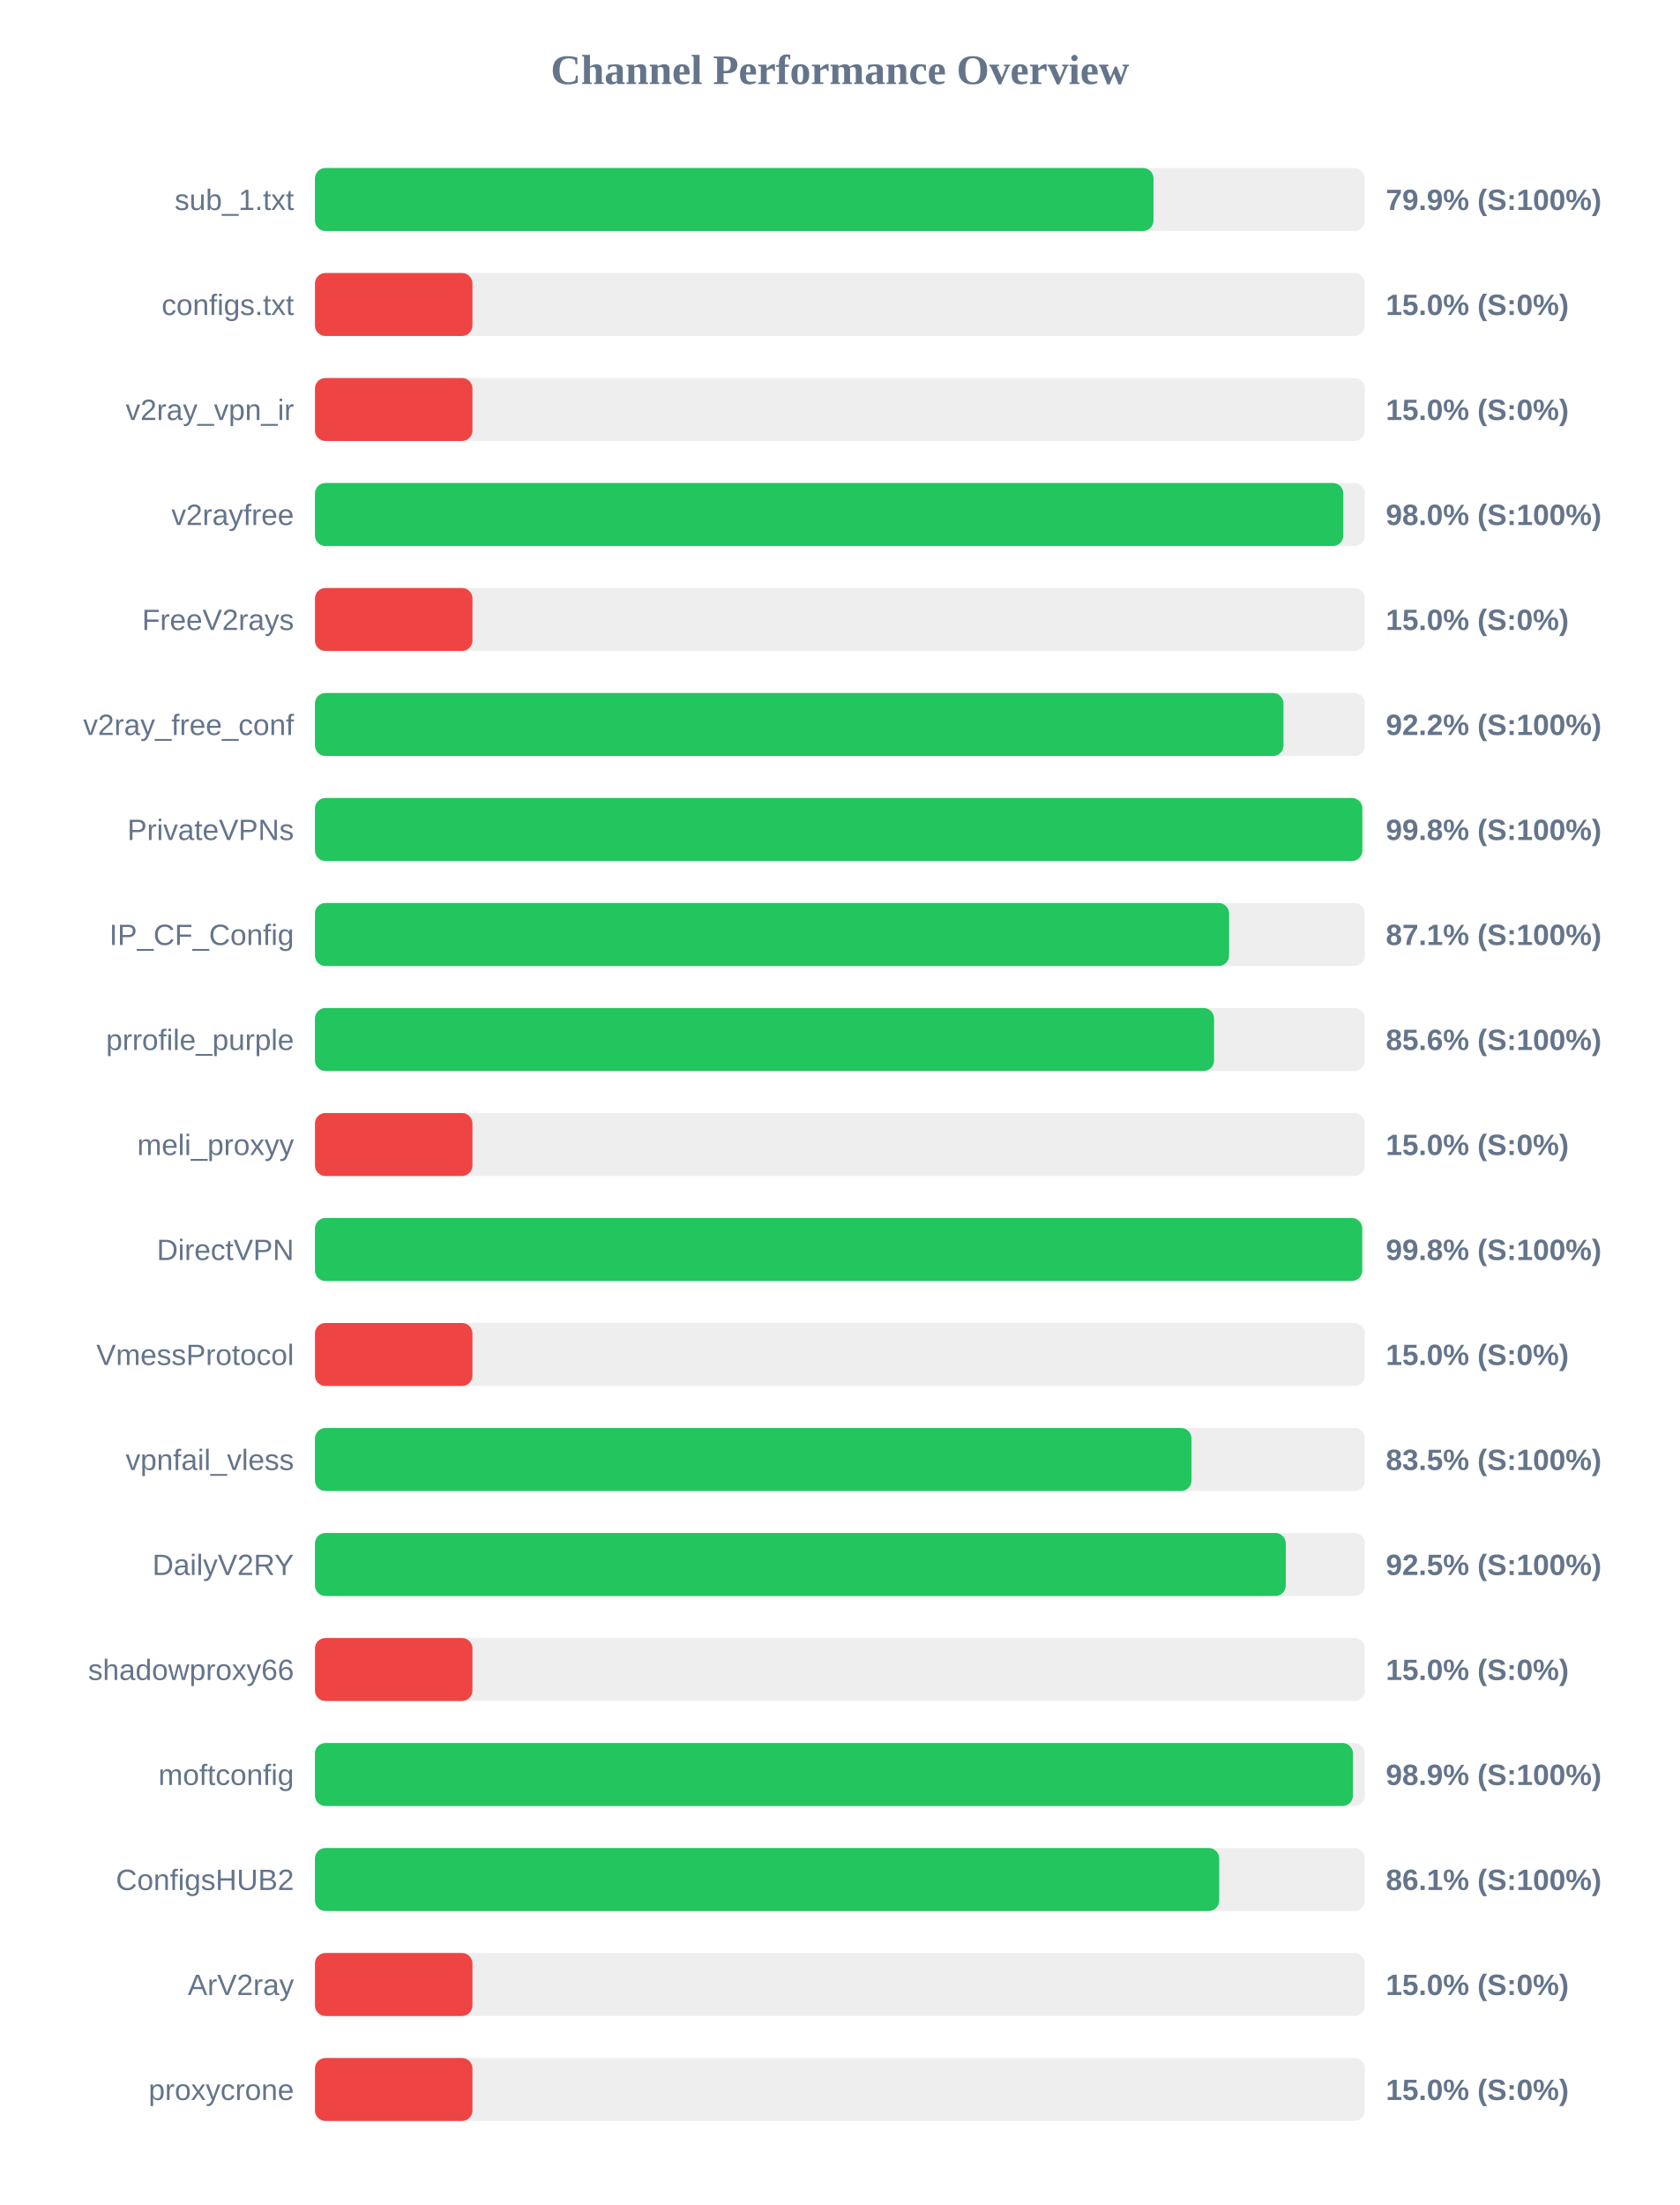
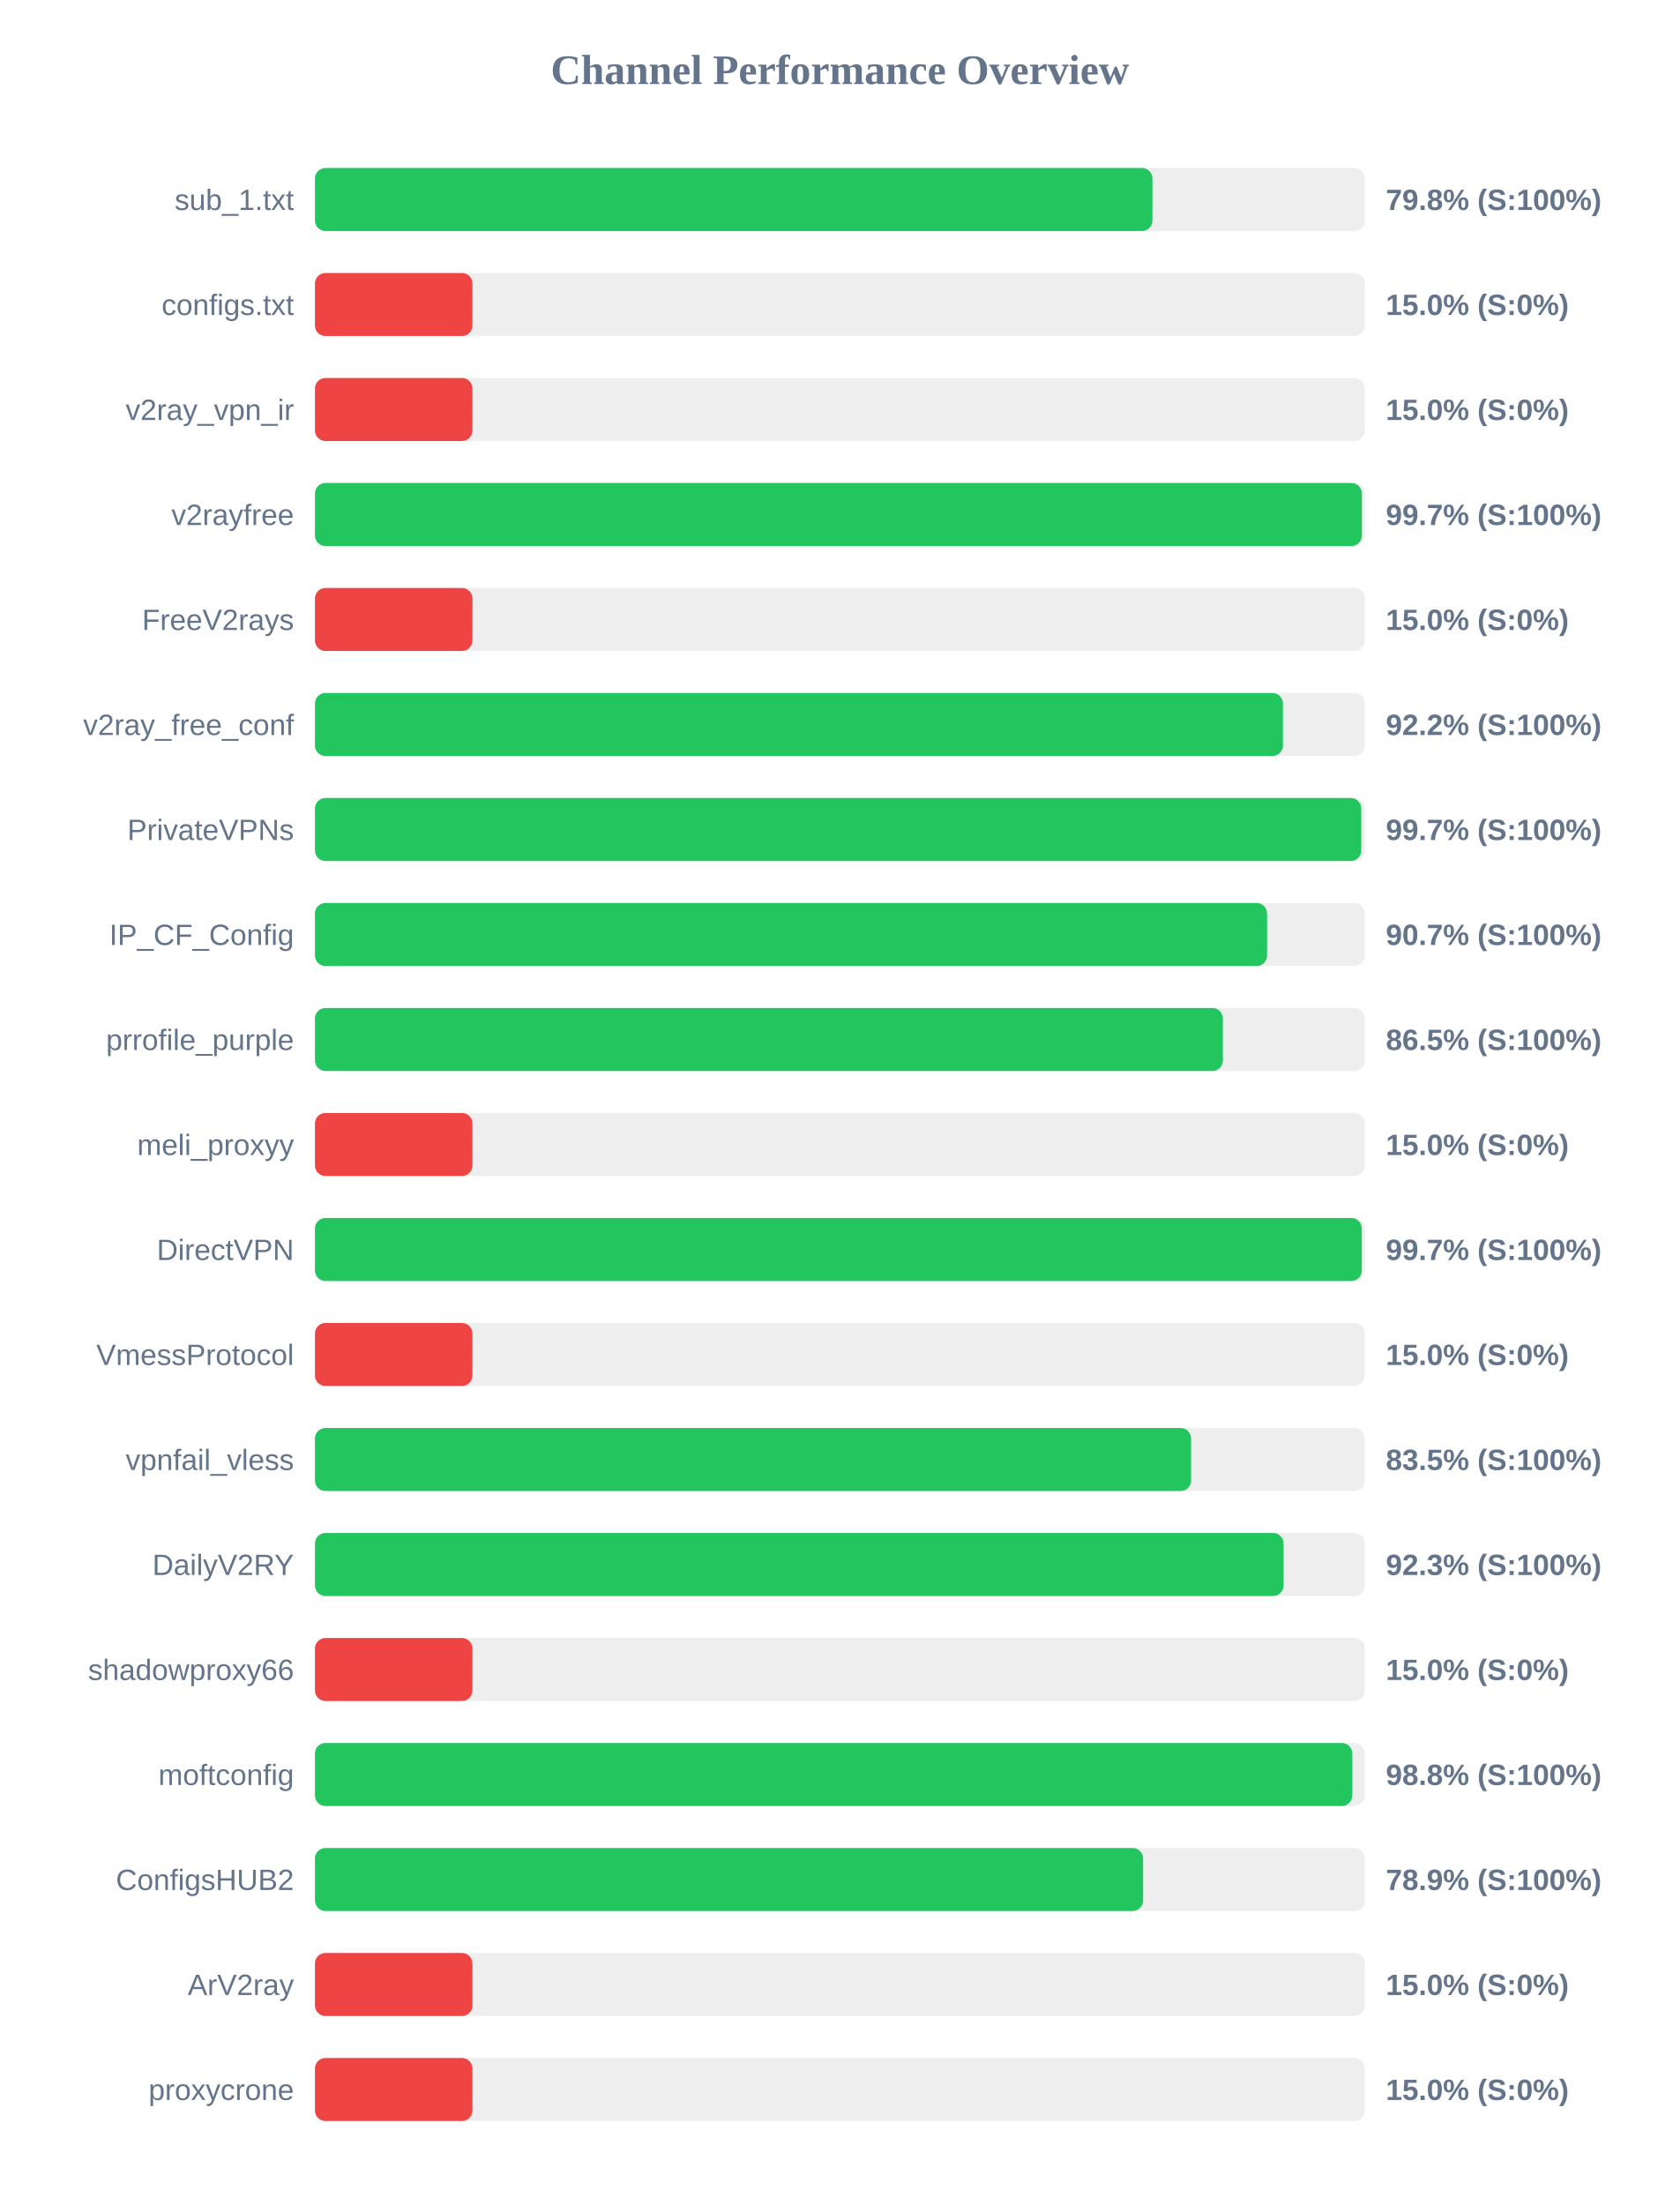
<svg xmlns="http://www.w3.org/2000/svg" width="800" height="1050" version="1.1">
  <style>
        .row { font: 14px Arial; fill: #64748b; }
        .score { font: bold 14px Arial; fill: #64748b; }
    </style>
  <text x="400" y="40" text-anchor="middle" font-size="20px" font-weight="bold" fill="#64748b">Channel Performance Overview</text>
  <rect x="150" y="80" width="500" height="30" fill="#eee" rx="5" />
-   <rect x="150" y="80" width="399.35" height="30" fill="#22c55e" rx="5" />
+   <rect x="150" y="80" width="398.85" height="30" fill="#22c55e" rx="5" />
  <text x="140" y="100" text-anchor="end" class="row">sub_1.txt</text>
-   <text x="660" y="100" text-anchor="start" class="score">79.9% (S:100%)</text>
+   <text x="660" y="100" text-anchor="start" class="score">79.8% (S:100%)</text>
  <rect x="150" y="130" width="500" height="30" fill="#eee" rx="5" />
  <rect x="150" y="130" width="75.0" height="30" fill="#ef4444" rx="5" />
  <text x="140" y="150" text-anchor="end" class="row">configs.txt</text>
  <text x="660" y="150" text-anchor="start" class="score">15.0% (S:0%)</text>
  <rect x="150" y="180" width="500" height="30" fill="#eee" rx="5" />
  <rect x="150" y="180" width="75.0" height="30" fill="#ef4444" rx="5" />
  <text x="140" y="200" text-anchor="end" class="row">v2ray_vpn_ir</text>
  <text x="660" y="200" text-anchor="start" class="score">15.0% (S:0%)</text>
  <rect x="150" y="230" width="500" height="30" fill="#eee" rx="5" />
-   <rect x="150" y="230" width="489.75" height="30" fill="#22c55e" rx="5" />
+   <rect x="150" y="230" width="498.6" height="30" fill="#22c55e" rx="5" />
  <text x="140" y="250" text-anchor="end" class="row">v2rayfree</text>
-   <text x="660" y="250" text-anchor="start" class="score">98.0% (S:100%)</text>
+   <text x="660" y="250" text-anchor="start" class="score">99.7% (S:100%)</text>
  <rect x="150" y="280" width="500" height="30" fill="#eee" rx="5" />
  <rect x="150" y="280" width="75.0" height="30" fill="#ef4444" rx="5" />
  <text x="140" y="300" text-anchor="end" class="row">FreeV2rays</text>
  <text x="660" y="300" text-anchor="start" class="score">15.0% (S:0%)</text>
  <rect x="150" y="330" width="500" height="30" fill="#eee" rx="5" />
-   <rect x="150" y="330" width="461.25" height="30" fill="#22c55e" rx="5" />
+   <rect x="150" y="330" width="461.0" height="30" fill="#22c55e" rx="5" />
  <text x="140" y="350" text-anchor="end" class="row">v2ray_free_conf</text>
  <text x="660" y="350" text-anchor="start" class="score">92.2% (S:100%)</text>
  <rect x="150" y="380" width="500" height="30" fill="#eee" rx="5" />
-   <rect x="150" y="380" width="498.8" height="30" fill="#22c55e" rx="5" />
+   <rect x="150" y="380" width="498.3" height="30" fill="#22c55e" rx="5" />
  <text x="140" y="400" text-anchor="end" class="row">PrivateVPNs</text>
-   <text x="660" y="400" text-anchor="start" class="score">99.8% (S:100%)</text>
+   <text x="660" y="400" text-anchor="start" class="score">99.7% (S:100%)</text>
  <rect x="150" y="430" width="500" height="30" fill="#eee" rx="5" />
-   <rect x="150" y="430" width="435.35" height="30" fill="#22c55e" rx="5" />
+   <rect x="150" y="430" width="453.45" height="30" fill="#22c55e" rx="5" />
  <text x="140" y="450" text-anchor="end" class="row">IP_CF_Config</text>
-   <text x="660" y="450" text-anchor="start" class="score">87.1% (S:100%)</text>
+   <text x="660" y="450" text-anchor="start" class="score">90.7% (S:100%)</text>
  <rect x="150" y="480" width="500" height="30" fill="#eee" rx="5" />
-   <rect x="150" y="480" width="428.2" height="30" fill="#22c55e" rx="5" />
+   <rect x="150" y="480" width="432.4" height="30" fill="#22c55e" rx="5" />
  <text x="140" y="500" text-anchor="end" class="row">prrofile_purple</text>
-   <text x="660" y="500" text-anchor="start" class="score">85.6% (S:100%)</text>
+   <text x="660" y="500" text-anchor="start" class="score">86.5% (S:100%)</text>
  <rect x="150" y="530" width="500" height="30" fill="#eee" rx="5" />
  <rect x="150" y="530" width="75.0" height="30" fill="#ef4444" rx="5" />
  <text x="140" y="550" text-anchor="end" class="row">meli_proxyy</text>
  <text x="660" y="550" text-anchor="start" class="score">15.0% (S:0%)</text>
  <rect x="150" y="580" width="500" height="30" fill="#eee" rx="5" />
-   <rect x="150" y="580" width="498.75" height="30" fill="#22c55e" rx="5" />
+   <rect x="150" y="580" width="498.55" height="30" fill="#22c55e" rx="5" />
  <text x="140" y="600" text-anchor="end" class="row">DirectVPN</text>
-   <text x="660" y="600" text-anchor="start" class="score">99.8% (S:100%)</text>
+   <text x="660" y="600" text-anchor="start" class="score">99.7% (S:100%)</text>
  <rect x="150" y="630" width="500" height="30" fill="#eee" rx="5" />
  <rect x="150" y="630" width="75.0" height="30" fill="#ef4444" rx="5" />
  <text x="140" y="650" text-anchor="end" class="row">VmessProtocol</text>
  <text x="660" y="650" text-anchor="start" class="score">15.0% (S:0%)</text>
  <rect x="150" y="680" width="500" height="30" fill="#eee" rx="5" />
-   <rect x="150" y="680" width="417.45" height="30" fill="#22c55e" rx="5" />
+   <rect x="150" y="680" width="417.25" height="30" fill="#22c55e" rx="5" />
  <text x="140" y="700" text-anchor="end" class="row">vpnfail_vless</text>
  <text x="660" y="700" text-anchor="start" class="score">83.5% (S:100%)</text>
  <rect x="150" y="730" width="500" height="30" fill="#eee" rx="5" />
-   <rect x="150" y="730" width="462.35" height="30" fill="#22c55e" rx="5" />
+   <rect x="150" y="730" width="461.3" height="30" fill="#22c55e" rx="5" />
  <text x="140" y="750" text-anchor="end" class="row">DailyV2RY</text>
-   <text x="660" y="750" text-anchor="start" class="score">92.5% (S:100%)</text>
+   <text x="660" y="750" text-anchor="start" class="score">92.3% (S:100%)</text>
  <rect x="150" y="780" width="500" height="30" fill="#eee" rx="5" />
  <rect x="150" y="780" width="75.0" height="30" fill="#ef4444" rx="5" />
  <text x="140" y="800" text-anchor="end" class="row">shadowproxy66</text>
  <text x="660" y="800" text-anchor="start" class="score">15.0% (S:0%)</text>
  <rect x="150" y="830" width="500" height="30" fill="#eee" rx="5" />
-   <rect x="150" y="830" width="494.35" height="30" fill="#22c55e" rx="5" />
+   <rect x="150" y="830" width="494.05" height="30" fill="#22c55e" rx="5" />
  <text x="140" y="850" text-anchor="end" class="row">moftconfig</text>
-   <text x="660" y="850" text-anchor="start" class="score">98.9% (S:100%)</text>
+   <text x="660" y="850" text-anchor="start" class="score">98.8% (S:100%)</text>
  <rect x="150" y="880" width="500" height="30" fill="#eee" rx="5" />
-   <rect x="150" y="880" width="430.65" height="30" fill="#22c55e" rx="5" />
+   <rect x="150" y="880" width="394.4" height="30" fill="#22c55e" rx="5" />
  <text x="140" y="900" text-anchor="end" class="row">ConfigsHUB2</text>
-   <text x="660" y="900" text-anchor="start" class="score">86.1% (S:100%)</text>
+   <text x="660" y="900" text-anchor="start" class="score">78.9% (S:100%)</text>
  <rect x="150" y="930" width="500" height="30" fill="#eee" rx="5" />
  <rect x="150" y="930" width="75.0" height="30" fill="#ef4444" rx="5" />
  <text x="140" y="950" text-anchor="end" class="row">ArV2ray</text>
  <text x="660" y="950" text-anchor="start" class="score">15.0% (S:0%)</text>
  <rect x="150" y="980" width="500" height="30" fill="#eee" rx="5" />
  <rect x="150" y="980" width="75.0" height="30" fill="#ef4444" rx="5" />
  <text x="140" y="1000" text-anchor="end" class="row">proxycrone</text>
  <text x="660" y="1000" text-anchor="start" class="score">15.0% (S:0%)</text>
</svg>
